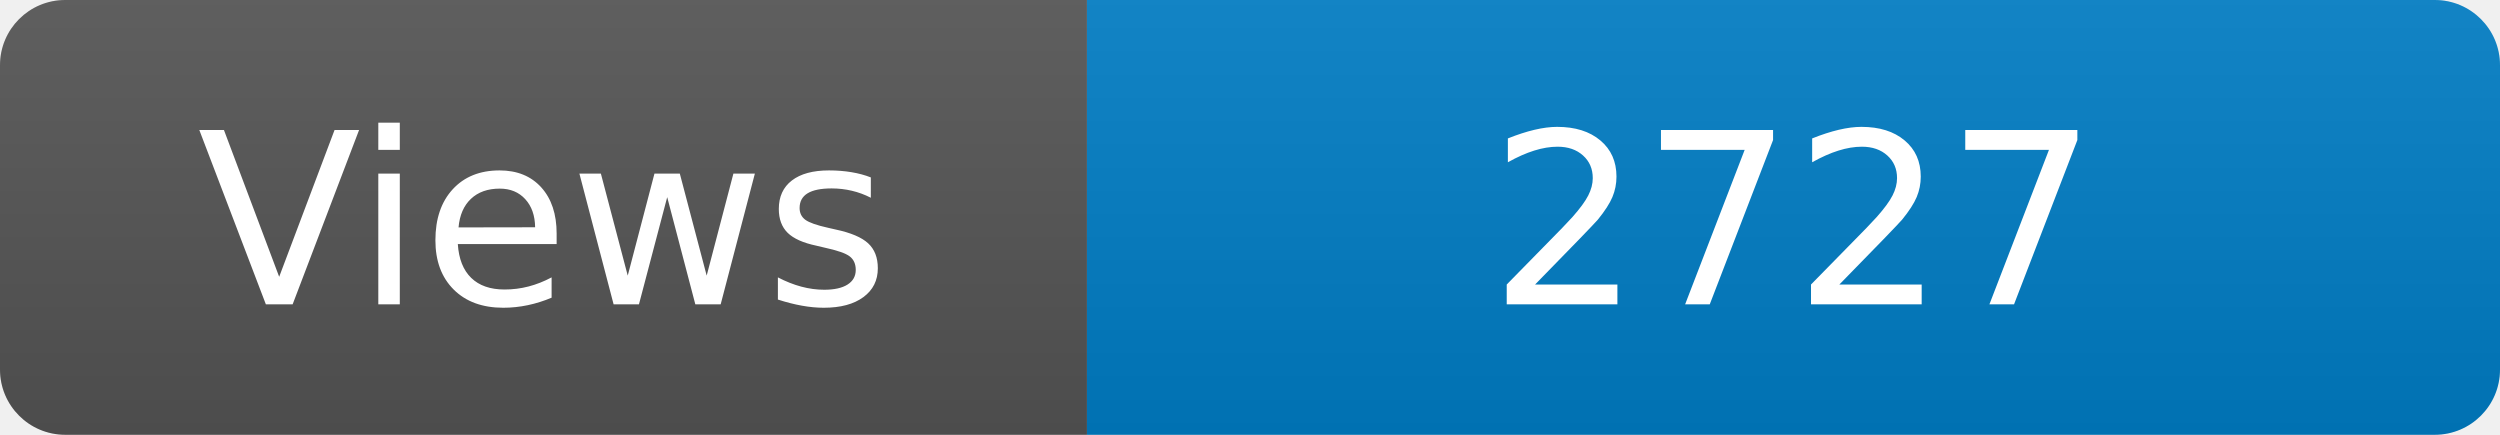
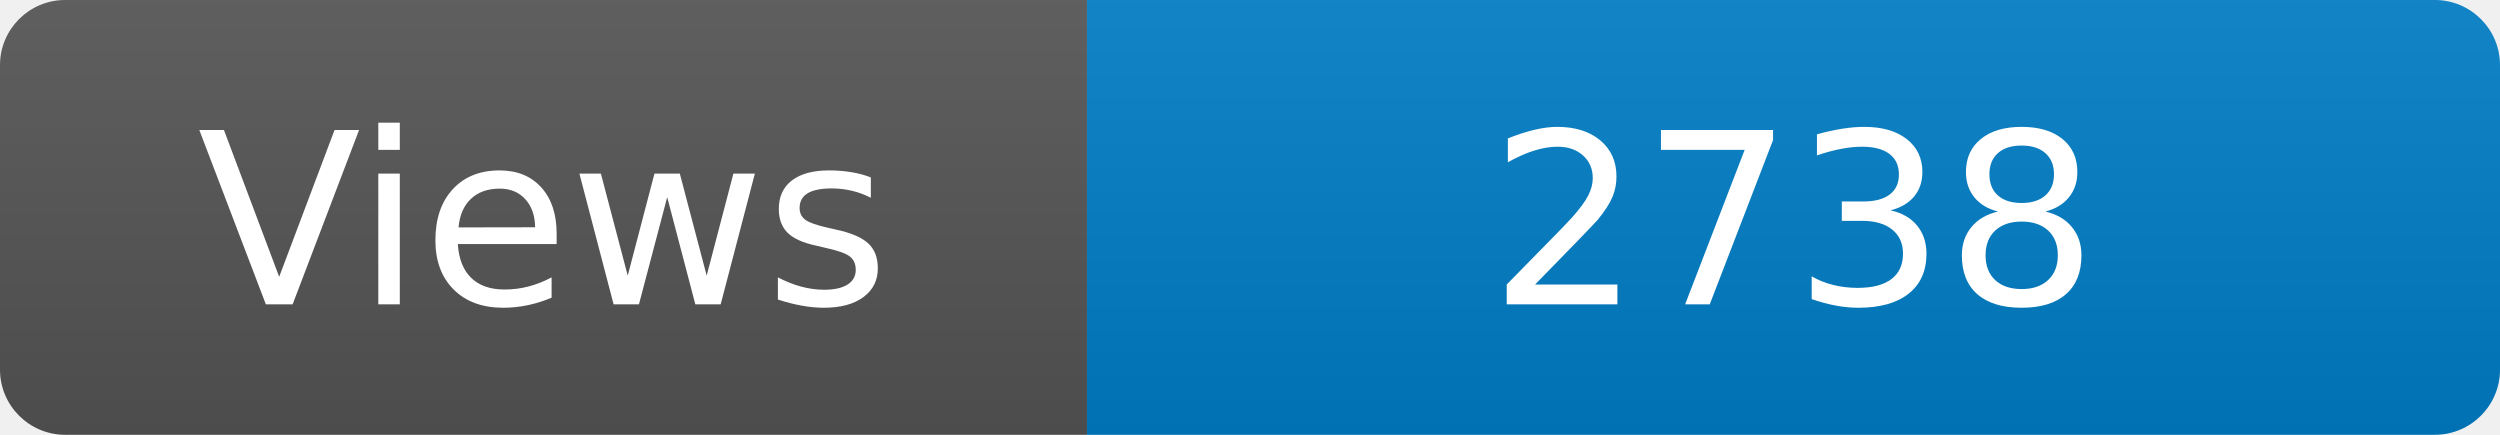
<svg xmlns="http://www.w3.org/2000/svg" width="115" height="20" role="img" aria-label="Maintained?: yes">
  <linearGradient id="s" x2="0" y2="100%">
    <stop offset="0" stop-color="#bbb" stop-opacity=".1" />
    <stop offset="1" stop-opacity=".1" />
  </linearGradient>
  <clipPath id="r">
    <rect width="115" height="20" rx="3" fill="#fff" />
  </clipPath>
  <g clip-path="url(#r)">
    <rect width="50" height="20" fill="#555" />
    <rect x="50" width="160" height="20" fill="#007ec6" />
    <rect width="115" height="20" fill="url(#s)" />
  </g>
  <g fill="#fff" text-anchor="middle" font-family="Verdana,Geneva,DejaVu Sans,sans-serif" font-size="110">
    <text x="250" y="140" transform="scale(.1)" fill="#fff">Views</text>
-     <text x="825" y="140" transform="scale(.1)" fill="#fff">2727</text>
+     <text x="825" y="140" transform="scale(.1)" fill="#fff">2738</text>
  </g>
</svg>
